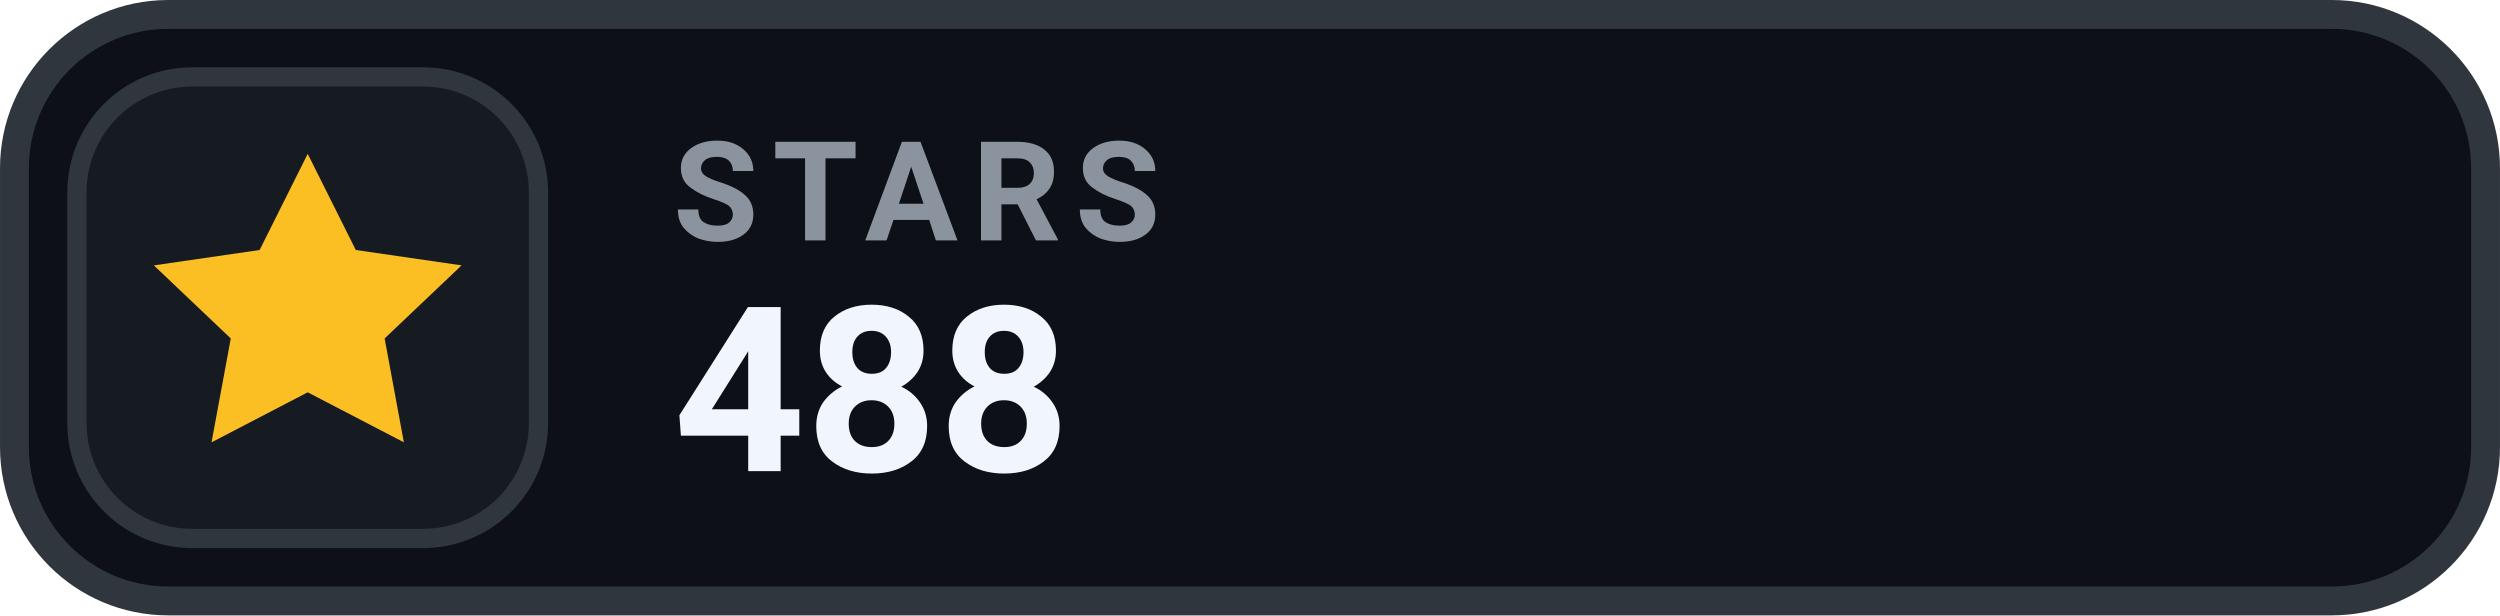
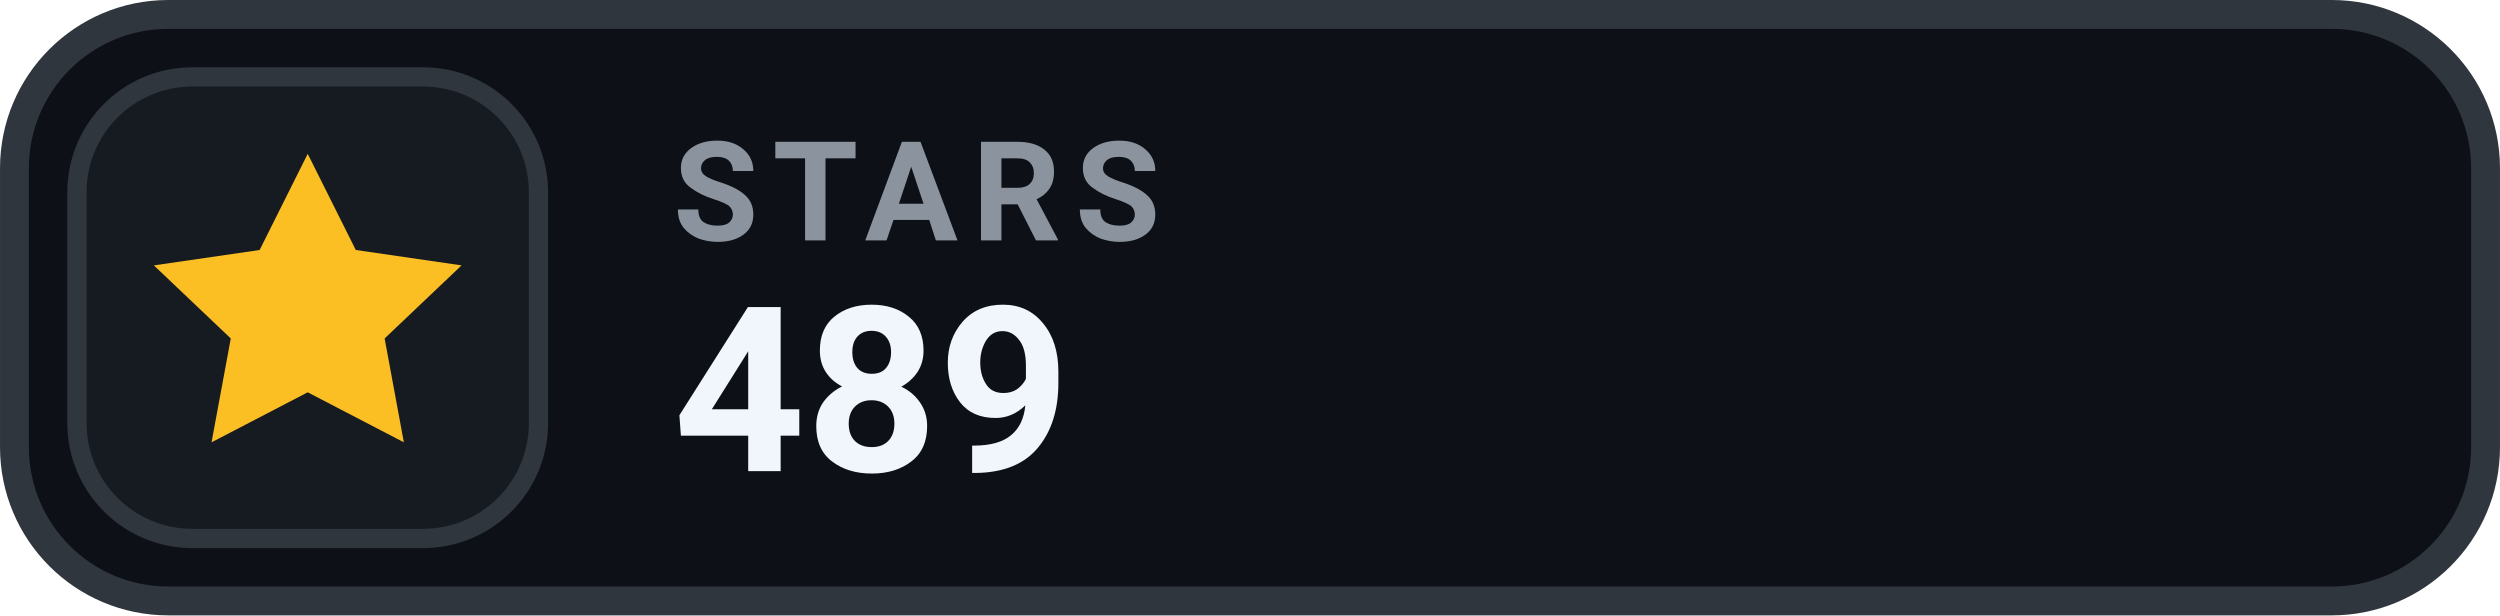
- <svg xmlns="http://www.w3.org/2000/svg" width="126" height="31.015" viewBox="0 0 130 32" role="img" aria-label="STARS 488">
+ <svg xmlns="http://www.w3.org/2000/svg" width="126" height="31.015" viewBox="0 0 130 32" role="img" aria-label="STARS 489">
  <rect x=".75" y=".75" width="128.5" height="30.5" rx="8" fill="#0D1117" stroke="#30363D" stroke-width="1.5" />
  <rect x="4" y="4" width="24" height="24" rx="6" fill="#161B22" stroke="#30363D" stroke-width="1" />
  <g transform="translate(16 16)" style="color:#FBBF24;">
    <path d="M0 -8 l2.5 5 5.5 .8 -4 3.8 1 5.4 -5 -2.6 -5 2.6 1 -5.4 -4 -3.8 5.5 -.8 Z" fill="currentColor" />
  </g>
  <text x="35" y="12.5" fill="#8B949E" font-family="-apple-system,BlinkMacSystemFont,'Segoe UI',Roboto,Helvetica,Arial,sans-serif" font-size="7.2" font-weight="700" letter-spacing=".75">STARS</text>
-   <text x="35" y="24.5" fill="#F0F6FC" font-family="-apple-system,BlinkMacSystemFont,'Segoe UI',Roboto,Helvetica,Arial,sans-serif" font-size="12" font-weight="700">488</text>
+   <text x="35" y="24.5" fill="#F0F6FC" font-family="-apple-system,BlinkMacSystemFont,'Segoe UI',Roboto,Helvetica,Arial,sans-serif" font-size="12" font-weight="700">489</text>
</svg>
